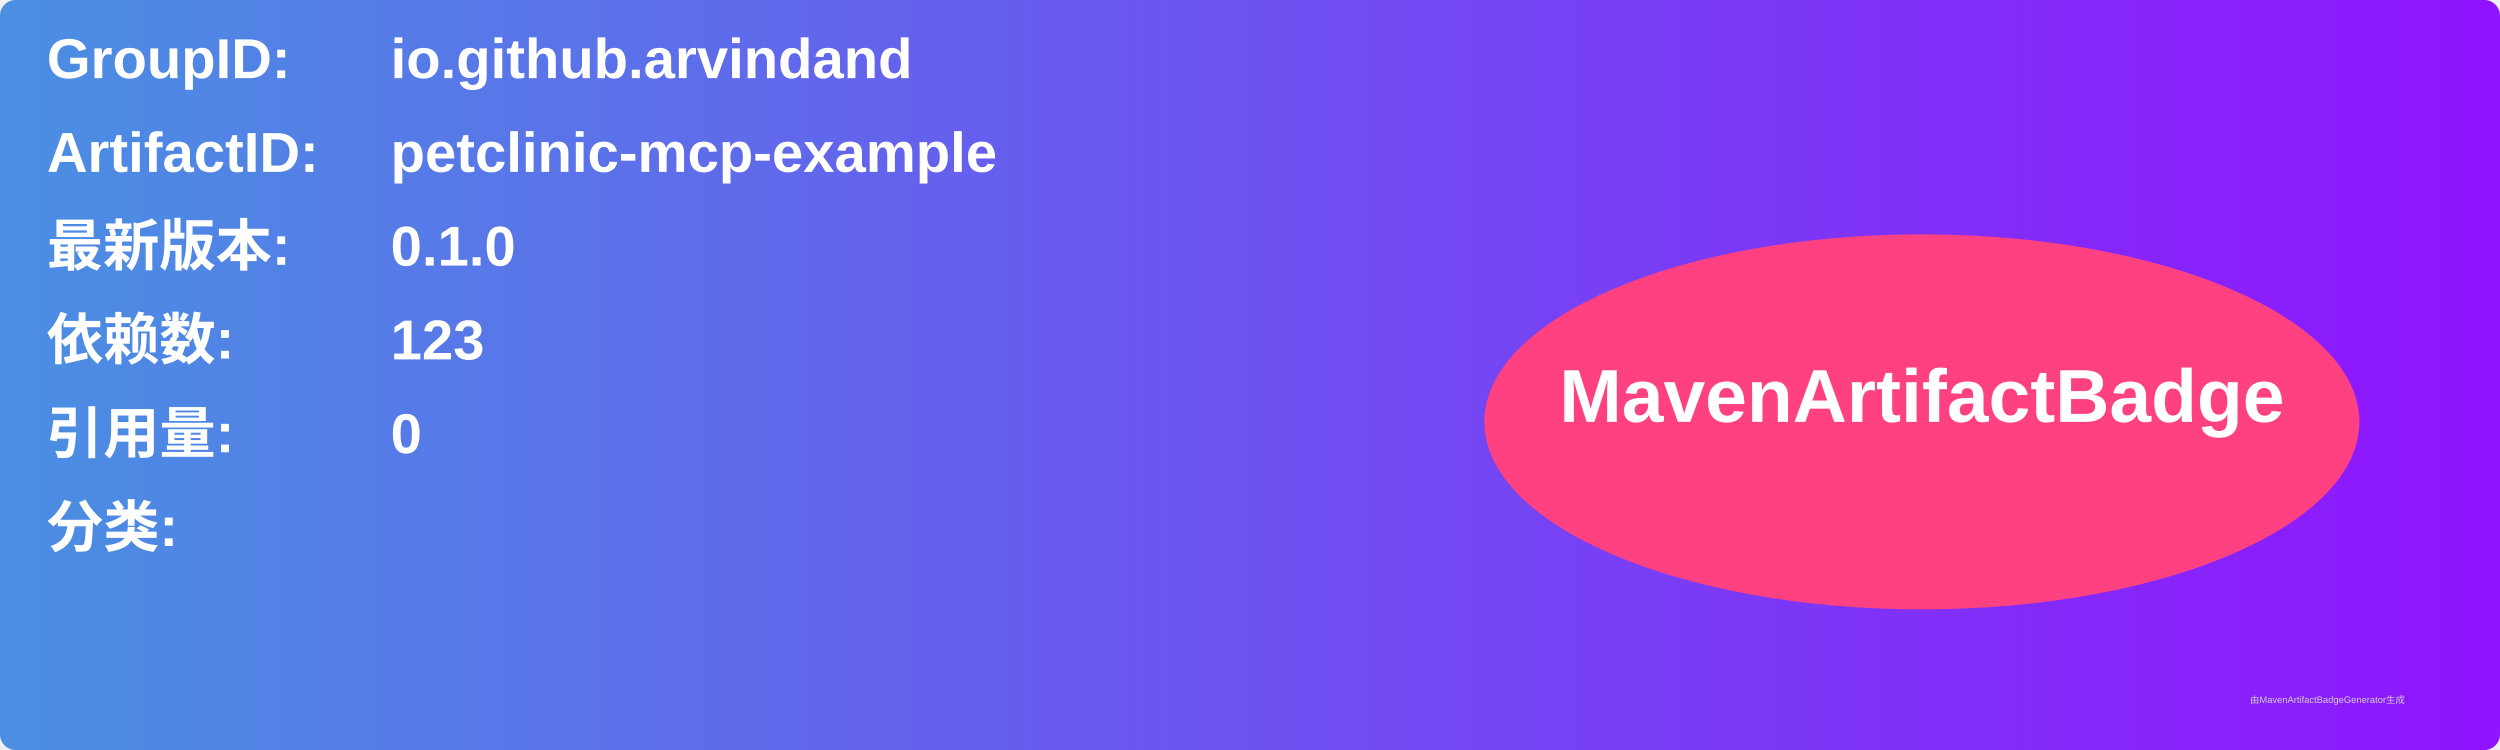
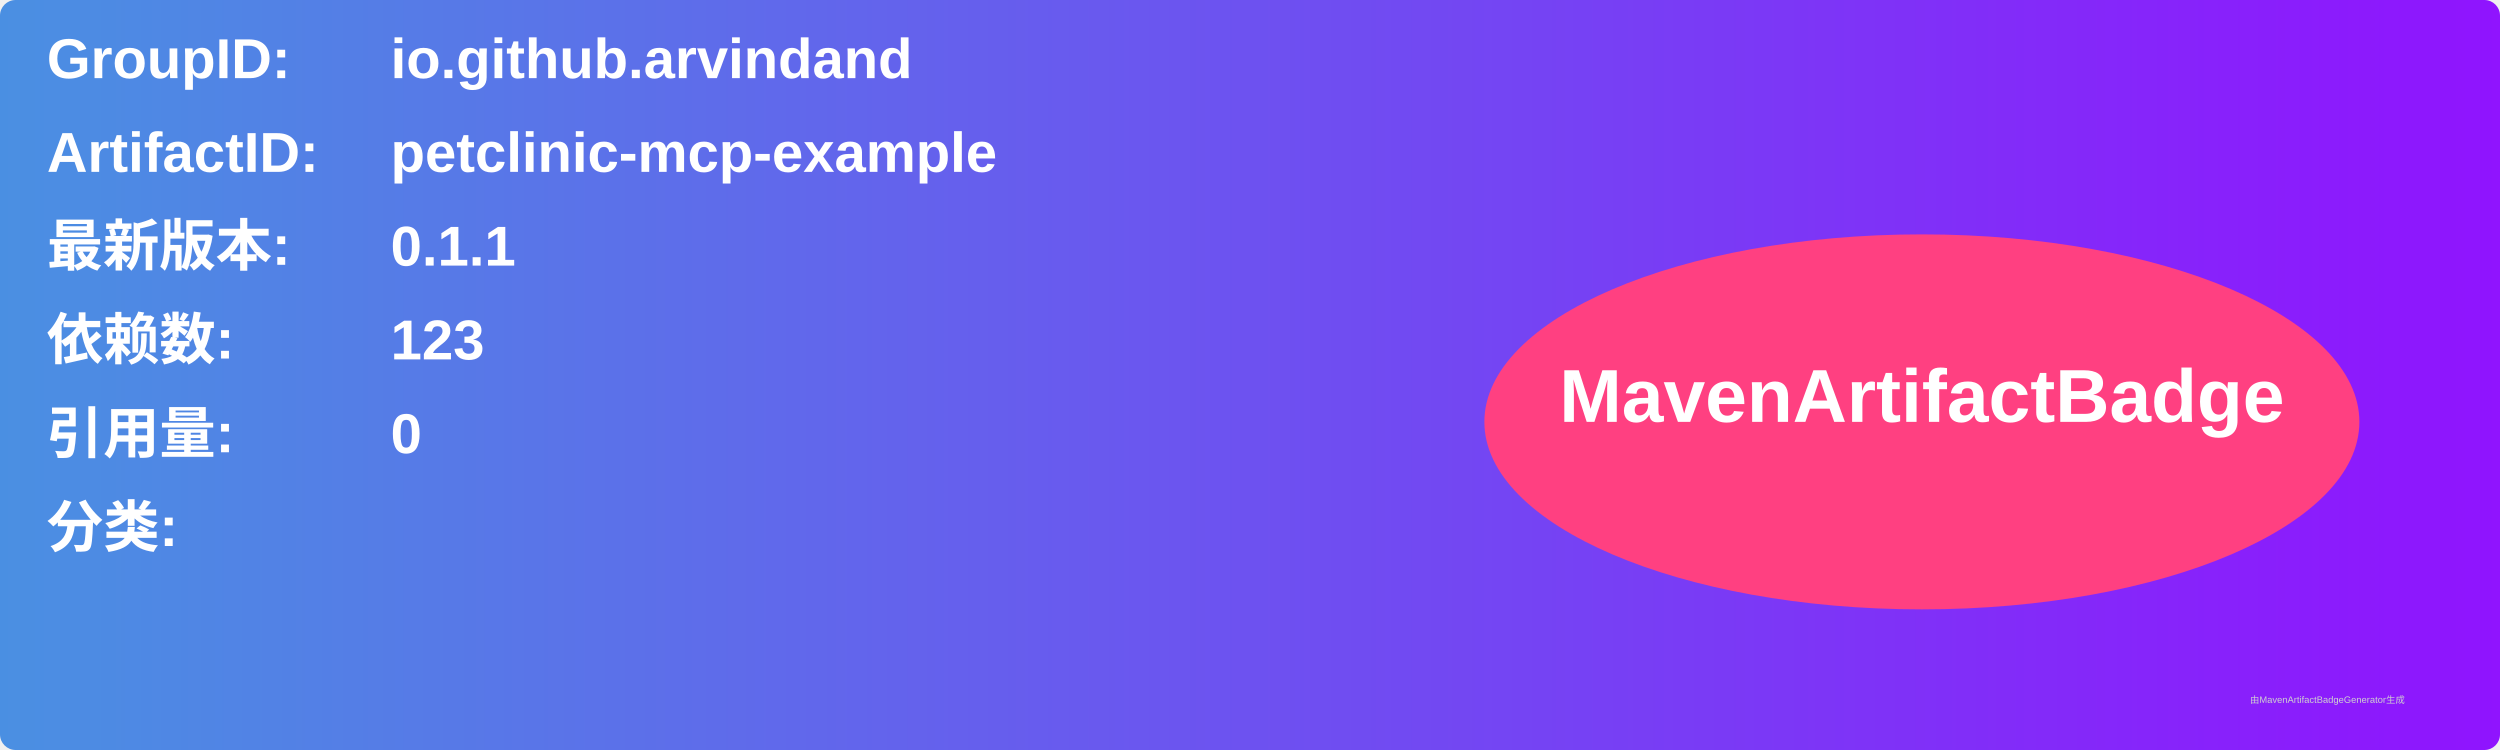
<svg xmlns="http://www.w3.org/2000/svg" width="800" height="240" viewBox="0 0 800 240">
  <linearGradient id="grad" x1="0%" y1="0%" x2="100%" y2="0%">
    <stop offset="0%" stop-color="#4a90e2" />
    <stop offset="100%" stop-color="#9013fe" />
  </linearGradient>
  <rect width="100%" height="100%" rx="5" ry="5" fill="url(#grad)" />
  <g transform="translate(15, 15)">
    <text x="0" y="10" font-family="Arial" font-size="18" fill="white" font-weight="bold" width="260">GroupID:</text>
    <text x="110" y="10" font-family="Arial" font-size="18" fill="white" font-weight="bold" width="460">io.github.arvindand</text>
    <text x="0" y="40" font-family="Arial" font-size="18" fill="white" font-weight="bold" width="260">ArtifactID:</text>
    <text x="110" y="40" font-family="Arial" font-size="18" fill="white" font-weight="bold" width="460">petclinic-mcp-example</text>
    <text x="0" y="70" font-family="Arial" font-size="18" fill="white" font-weight="bold">最新版本:</text>
    <text x="110" y="70" font-family="Arial" font-size="18" fill="white" font-weight="bold">
-       <tspan font-weight="bold">0.1.0</tspan>
+       <tspan font-weight="bold">0.1.1</tspan>
    </text>
    <text x="0" y="100" font-family="Arial" font-size="18" fill="white" font-weight="bold">依赖数: </text>
    <text x="110" y="100" font-family="Arial" font-size="18" fill="white">
      <tspan font-weight="bold">123</tspan>
    </text>
    <text x="0" y="130" font-family="Arial" font-size="18" fill="white" font-weight="bold">引用量: </text>
    <text x="110" y="130" font-family="Arial" font-size="18" fill="white">
      <tspan font-weight="bold">0</tspan>
    </text>
    <text x="0" y="160" font-family="Arial" font-size="18" fill="white" font-weight="bold">分类:</text>
    <text x="10" y="190" font-family="Arial" font-size="10" fill="white">
      <tspan font-weight="bold" />
    </text>
    <ellipse cx="600" cy="120" rx="140" ry="60" fill="#ff4081" />
    <text x="600" y="120" text-anchor="middle" font-family="Arial" font-size="24" fill="white" font-weight="bold">MavenArtifactBadge</text>
  </g>
  <text x="720" y="225" font-family="Arial" font-size="3" fill="#d0d0d0">由MavenArtifactBadgeGenerator生成</text>
</svg>
